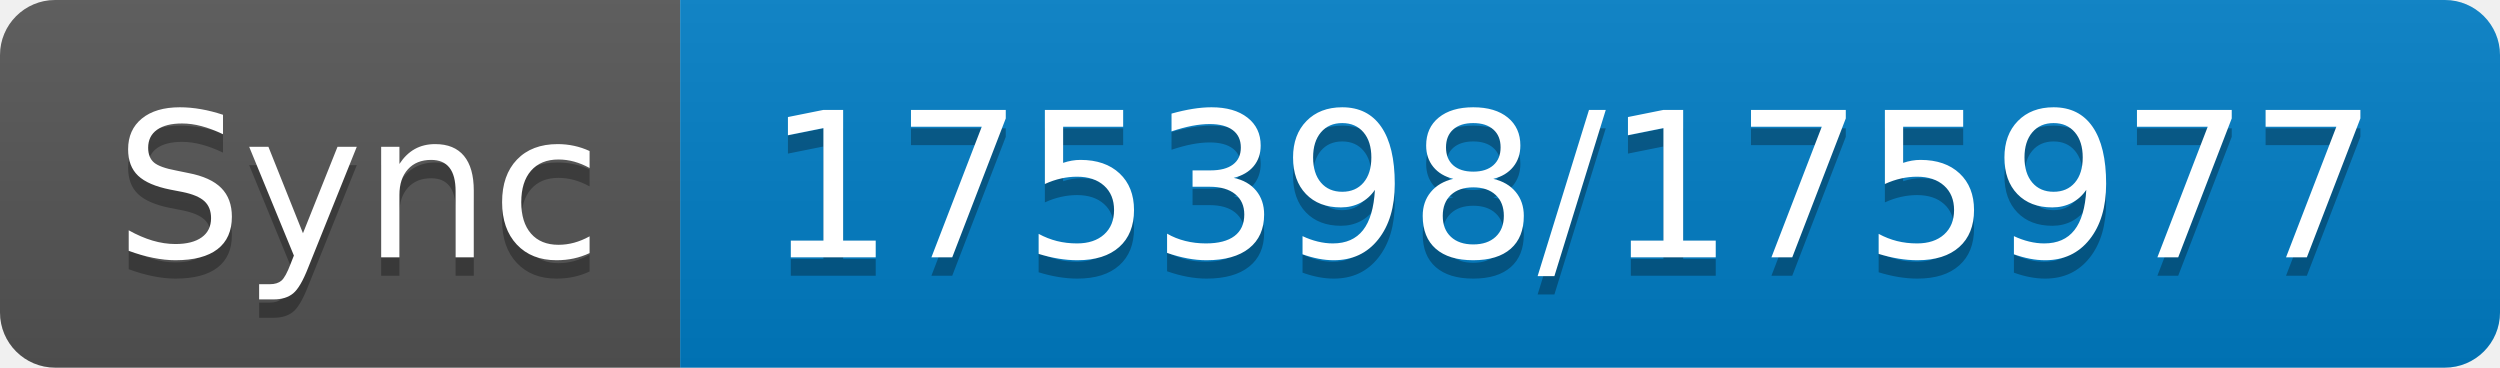
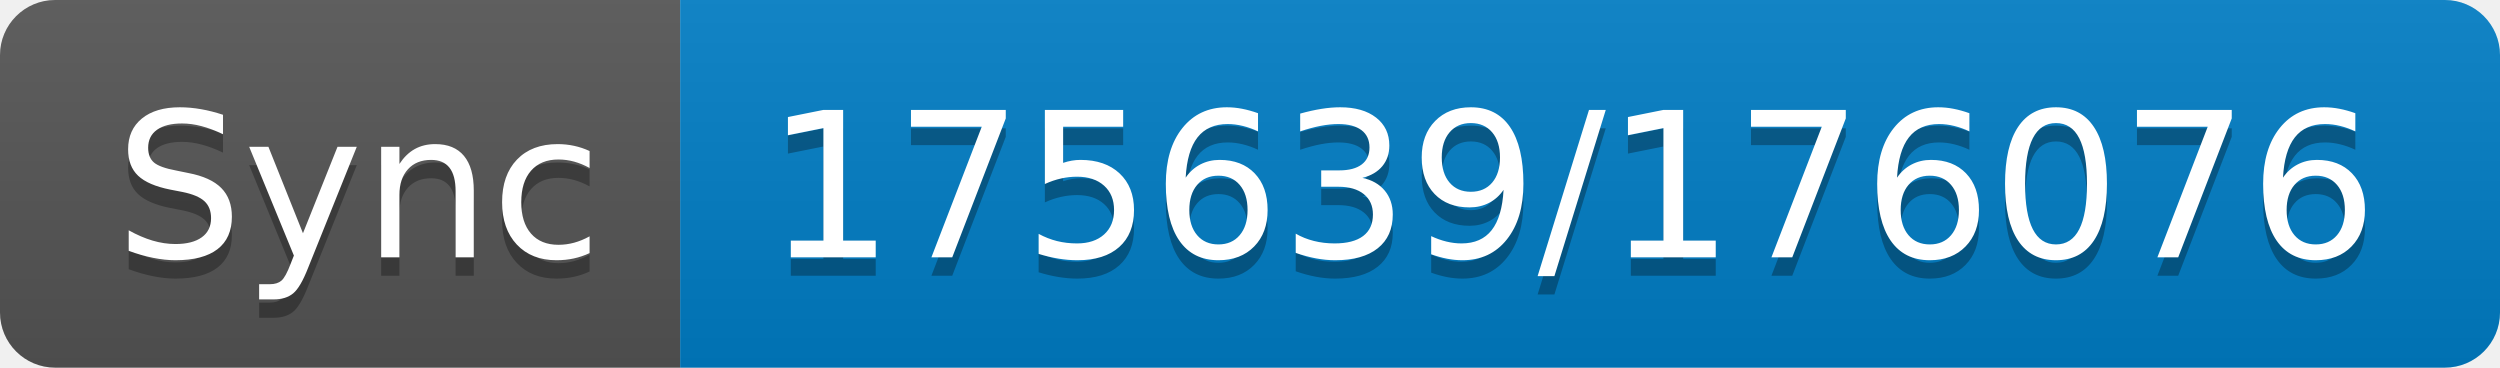
- <svg xmlns="http://www.w3.org/2000/svg" width="136" height="20" role="img" aria-label="Sync: 175398/175977">
+ <svg xmlns="http://www.w3.org/2000/svg" width="136" height="20" role="img" aria-label="Sync: 175639/176076">
  <linearGradient id="s" x2="0" y2="100%">
    <stop offset="0" stop-color="#bbb" stop-opacity=".1" />
    <stop offset="1" stop-opacity=".1" />
  </linearGradient>
  <clipPath id="r">
    <rect width="136" height="20" rx="3" fill="#fff" />
  </clipPath>
  <g clip-path="url(#r)">
    <rect width="37" height="20" fill="#555" />
    <rect x="37" width="99" height="20" fill="#007ec6" />
    <rect width="136" height="20" fill="url(#s)" />
  </g>
  <g fill="#fff" text-anchor="middle" font-family="Verdana,Geneva,DejaVu Sans,sans-serif" text-rendering="geometricPrecision" font-size="110">
    <text aria-hidden="true" x="195" y="150" fill="#010101" fill-opacity=".3" transform="scale(.1)" textLength="270">Sync</text>
    <text x="195" y="140" transform="scale(.1)" fill="#fff" textLength="270">Sync</text>
-     <text aria-hidden="true" x="855" y="150" fill="#010101" fill-opacity=".3" transform="scale(.1)" textLength="890">175398/175977</text>
-     <text x="855" y="140" transform="scale(.1)" fill="#fff" textLength="890">175398/175977</text>
+     <text aria-hidden="true" x="855" y="150" fill="#010101" fill-opacity=".3" transform="scale(.1)" textLength="890">175639/176076</text>
+     <text x="855" y="140" transform="scale(.1)" fill="#fff" textLength="890">175639/176076</text>
  </g>
</svg>
